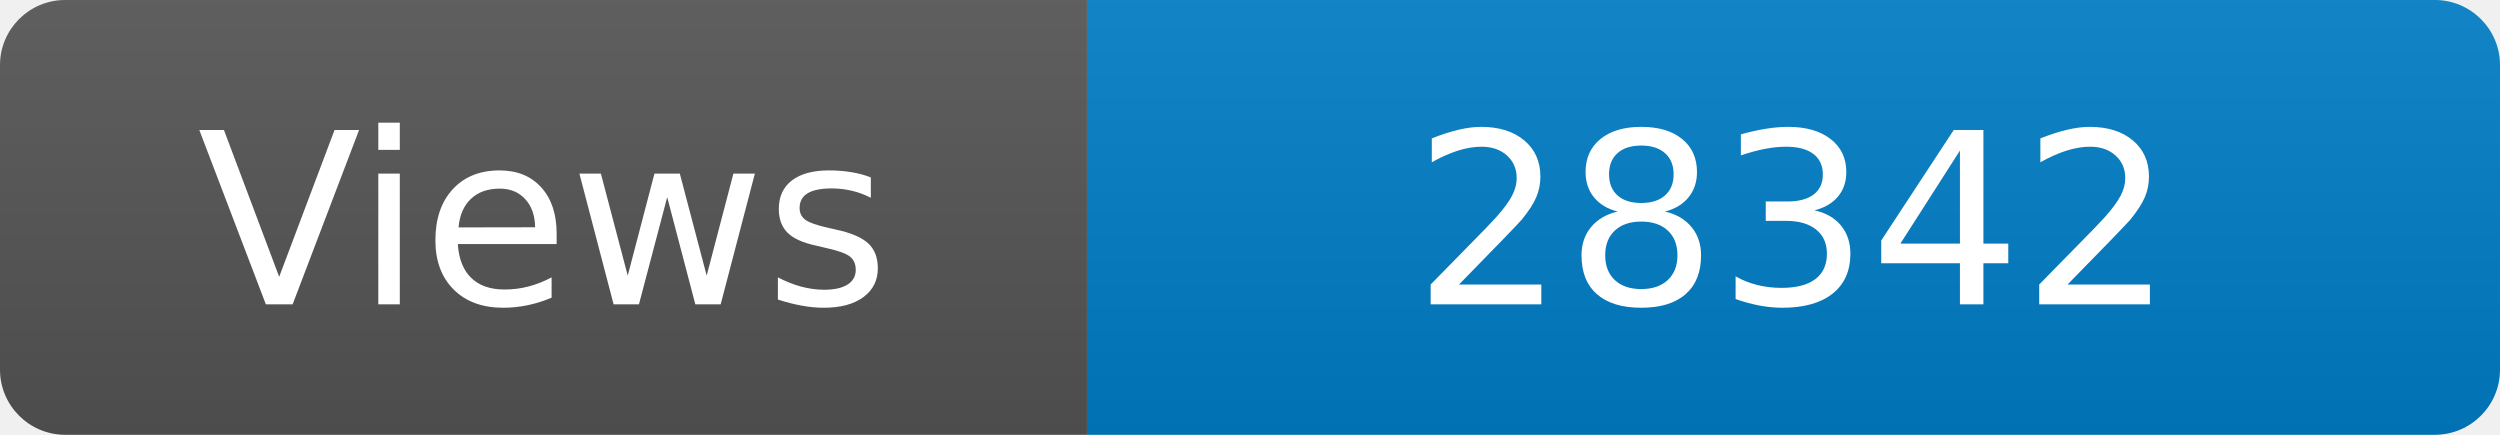
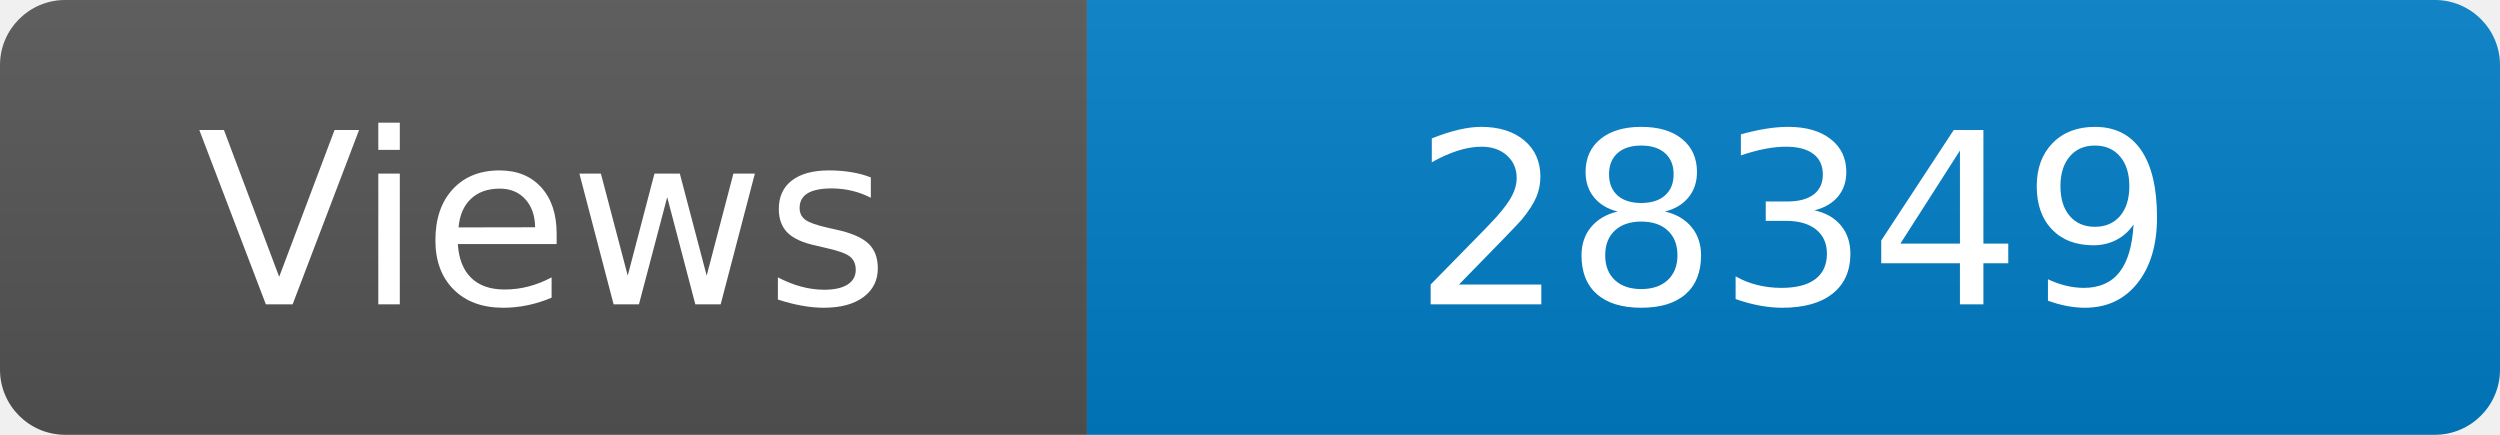
<svg xmlns="http://www.w3.org/2000/svg" width="115" height="20" role="img" aria-label="Maintained?: yes">
  <linearGradient id="s" x2="0" y2="100%">
    <stop offset="0" stop-color="#bbb" stop-opacity=".1" />
    <stop offset="1" stop-opacity=".1" />
  </linearGradient>
  <clipPath id="r">
    <rect width="115" height="20" rx="3" fill="#fff" />
  </clipPath>
  <g clip-path="url(#r)">
    <rect width="50" height="20" fill="#555" />
    <rect x="50" width="160" height="20" fill="#007ec6" />
    <rect width="115" height="20" fill="url(#s)" />
  </g>
  <g fill="#fff" text-anchor="middle" font-family="Verdana,Geneva,DejaVu Sans,sans-serif" font-size="110">
    <text x="250" y="140" transform="scale(.1)" fill="#fff">Views</text>
-     <text x="825" y="140" transform="scale(.1)" fill="#fff">28342</text>
+     <text x="825" y="140" transform="scale(.1)" fill="#fff">28349</text>
  </g>
</svg>
